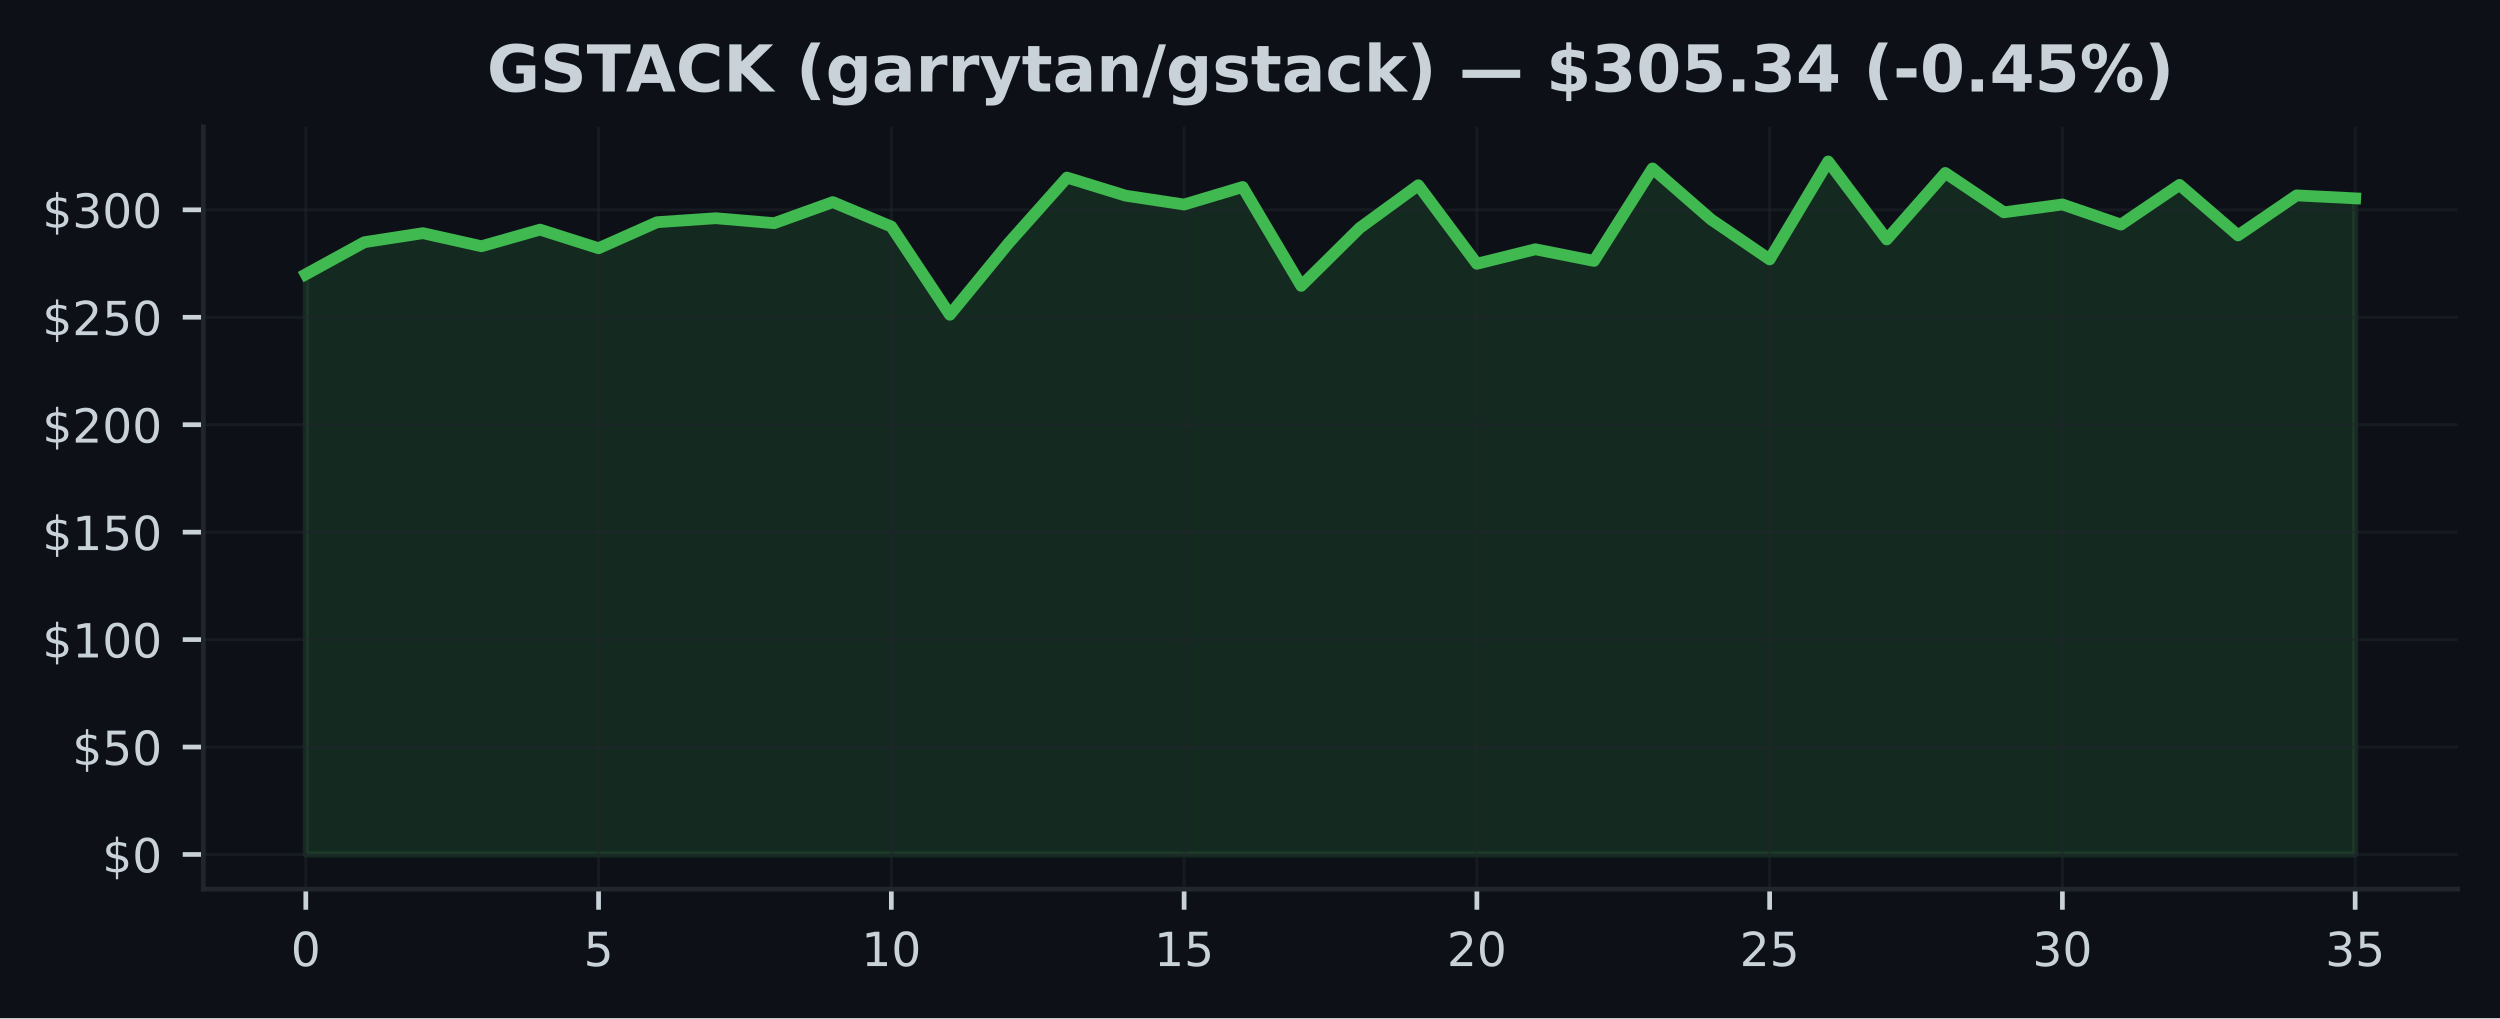
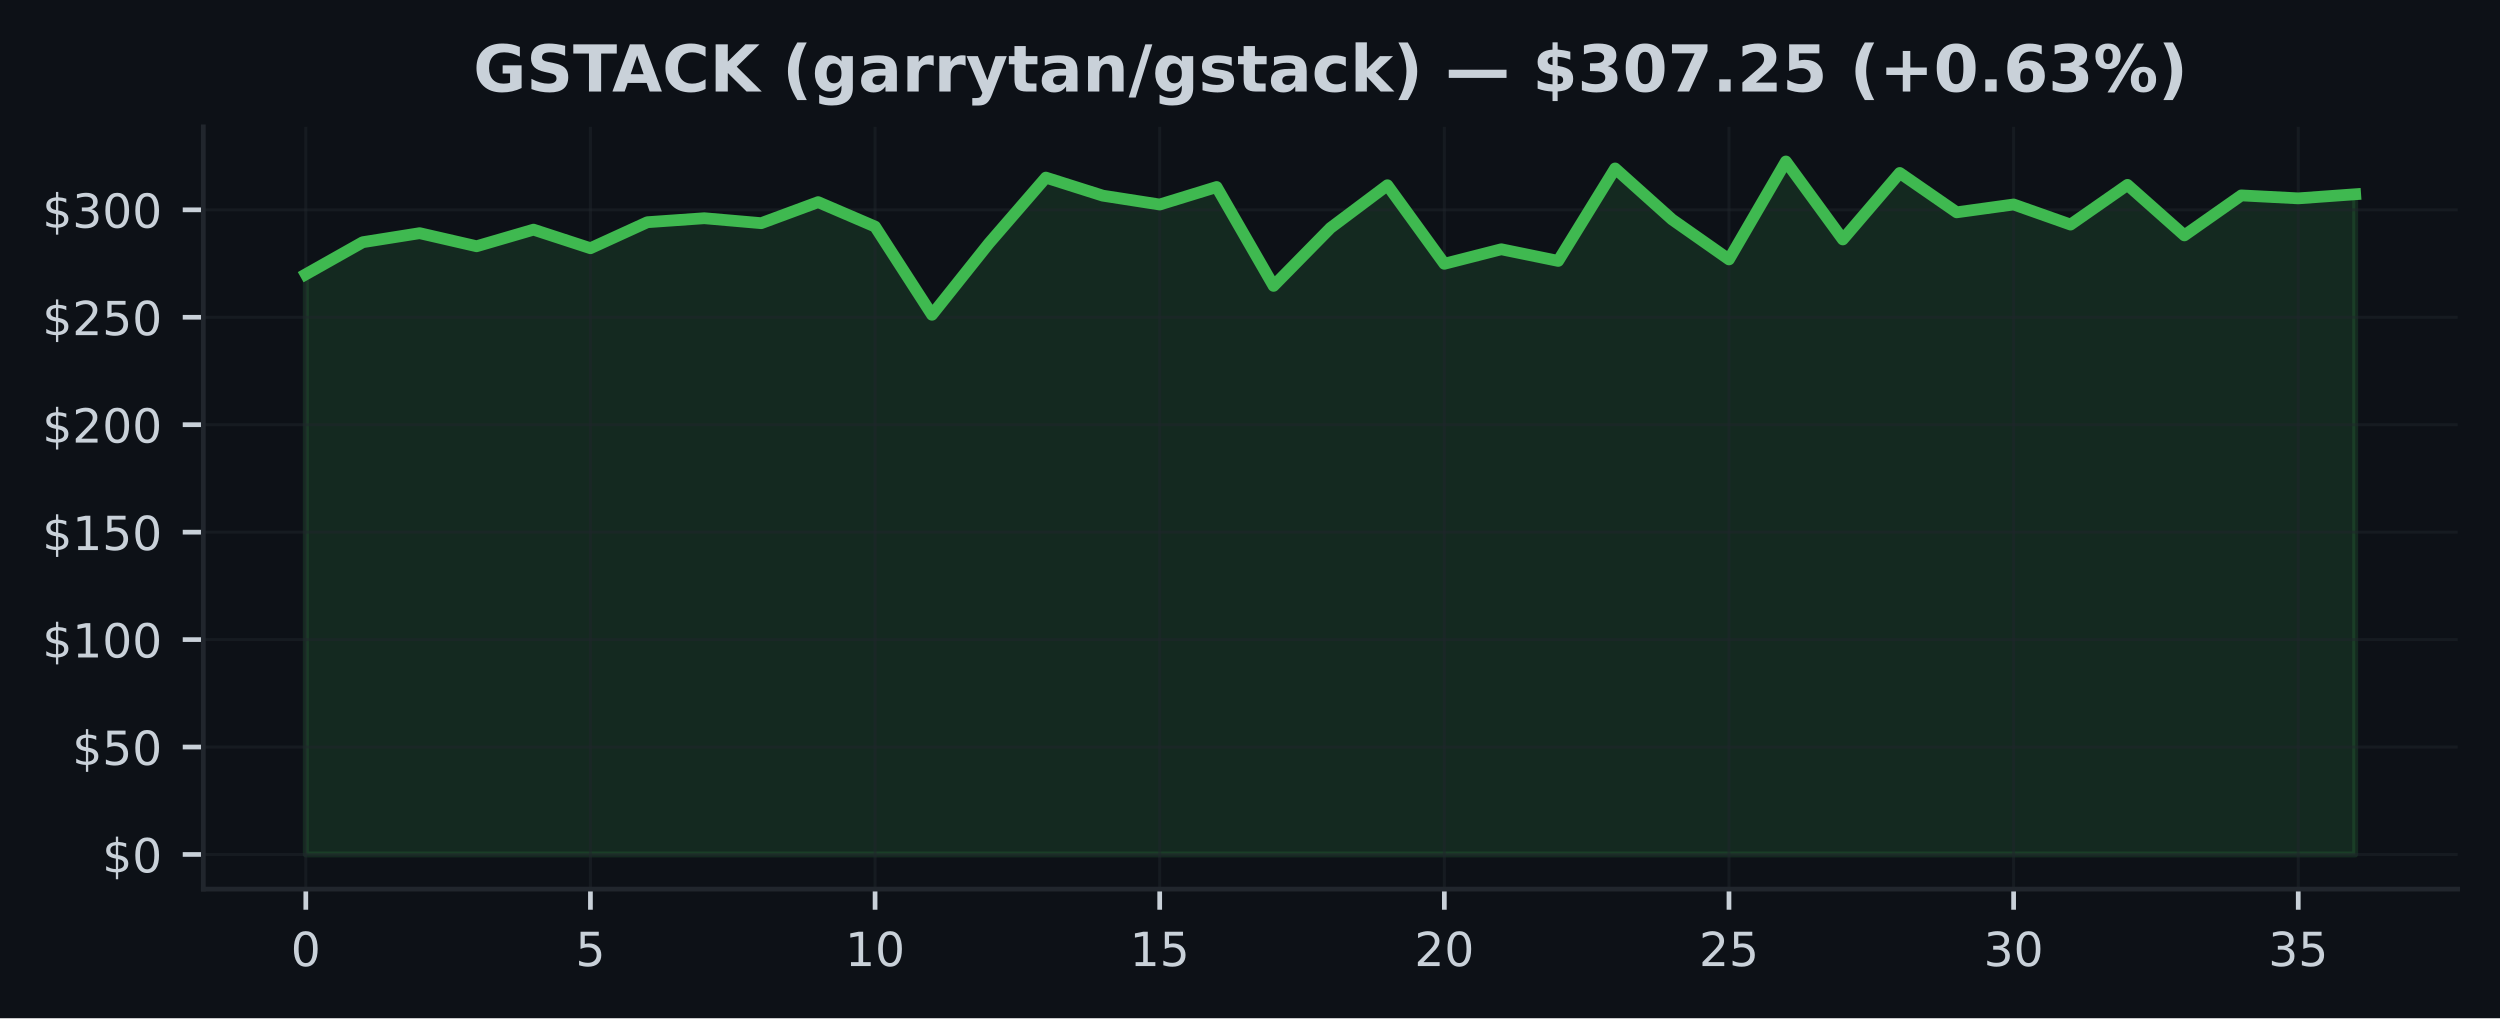
<svg xmlns="http://www.w3.org/2000/svg" xmlns:xlink="http://www.w3.org/1999/xlink" width="424.91pt" height="173.061pt" viewBox="0 0 424.91 173.061" version="1.1">
  <defs>
    <style type="text/css">*{stroke-linejoin: round; stroke-linecap: butt}</style>
  </defs>
  <g id="figure_1">
    <g id="patch_1">
      <path d="M 0 173.061  L 424.91 173.061  L 424.91 0  L 0 0  z " style="fill: #0d1117" />
    </g>
    <g id="axes_1">
      <g id="patch_2">
        <path d="M 34.56 151.118  L 417.71 151.118  L 417.71 21.558  L 34.56 21.558  z " style="fill: #0d1117" />
      </g>
      <g id="FillBetweenPolyCollection_1">
        <defs>
-           <path id="m85f2a455f0" d="M 51.976 -27.832  L 51.976 -126.44  L 61.928 -131.892  L 71.88 -133.43  L 81.832 -131.206  L 91.784 -134.029  L 101.736 -130.87  L 111.688 -135.292  L 121.64 -135.972  L 131.591 -135.128  L 141.543 -138.707  L 151.495 -134.551  L 161.447 -119.563  L 171.399 -131.699  L 181.351 -142.874  L 191.303 -139.806  L 201.255 -138.298  L 211.207 -141.275  L 221.159 -124.475  L 231.111 -134.317  L 241.063 -141.574  L 251.015 -128.226  L 260.967 -130.694  L 270.919 -128.715  L 280.871 -144.43  L 290.823 -135.76  L 300.775 -128.971  L 310.727 -145.613  L 320.679 -132.367  L 330.63 -143.663  L 340.582 -136.972  L 350.534 -138.309  L 360.486 -134.891  L 370.438 -141.636  L 380.39 -133.054  L 390.342 -139.85  L 400.294 -139.346  L 400.294 -27.832  L 400.294 -27.832  L 390.342 -27.832  L 380.39 -27.832  L 370.438 -27.832  L 360.486 -27.832  L 350.534 -27.832  L 340.582 -27.832  L 330.63 -27.832  L 320.679 -27.832  L 310.727 -27.832  L 300.775 -27.832  L 290.823 -27.832  L 280.871 -27.832  L 270.919 -27.832  L 260.967 -27.832  L 251.015 -27.832  L 241.063 -27.832  L 231.111 -27.832  L 221.159 -27.832  L 211.207 -27.832  L 201.255 -27.832  L 191.303 -27.832  L 181.351 -27.832  L 171.399 -27.832  L 161.447 -27.832  L 151.495 -27.832  L 141.543 -27.832  L 131.591 -27.832  L 121.64 -27.832  L 111.688 -27.832  L 101.736 -27.832  L 91.784 -27.832  L 81.832 -27.832  L 71.88 -27.832  L 61.928 -27.832  L 51.976 -27.832  z " style="stroke: #3fb950; stroke-opacity: 0.15" />
+           <path id="m27d65ffc43" d="M 51.976 -27.832  L 51.976 -126.44  L 61.651 -131.892  L 71.327 -133.43  L 81.002 -131.206  L 90.678 -134.029  L 100.353 -130.87  L 110.029 -135.292  L 119.704 -135.972  L 129.38 -135.128  L 139.055 -138.707  L 148.731 -134.551  L 158.406 -119.563  L 168.082 -131.699  L 177.757 -142.874  L 187.433 -139.806  L 197.108 -138.298  L 206.784 -141.275  L 216.459 -124.475  L 226.135 -134.317  L 235.811 -141.574  L 245.486 -128.226  L 255.162 -130.694  L 264.837 -128.715  L 274.513 -144.43  L 284.188 -135.76  L 293.864 -128.971  L 303.539 -145.613  L 313.215 -132.367  L 322.89 -143.663  L 332.566 -136.972  L 342.241 -138.309  L 351.917 -134.891  L 361.592 -141.636  L 371.268 -133.054  L 380.943 -139.85  L 390.619 -139.346  L 400.294 -140.044  L 400.294 -27.832  L 400.294 -27.832  L 390.619 -27.832  L 380.943 -27.832  L 371.268 -27.832  L 361.592 -27.832  L 351.917 -27.832  L 342.241 -27.832  L 332.566 -27.832  L 322.89 -27.832  L 313.215 -27.832  L 303.539 -27.832  L 293.864 -27.832  L 284.188 -27.832  L 274.513 -27.832  L 264.837 -27.832  L 255.162 -27.832  L 245.486 -27.832  L 235.811 -27.832  L 226.135 -27.832  L 216.459 -27.832  L 206.784 -27.832  L 197.108 -27.832  L 187.433 -27.832  L 177.757 -27.832  L 168.082 -27.832  L 158.406 -27.832  L 148.731 -27.832  L 139.055 -27.832  L 129.38 -27.832  L 119.704 -27.832  L 110.029 -27.832  L 100.353 -27.832  L 90.678 -27.832  L 81.002 -27.832  L 71.327 -27.832  L 61.651 -27.832  L 51.976 -27.832  z " style="stroke: #3fb950; stroke-opacity: 0.15" />
        </defs>
-         <g clip-path="url(#p40b418ba10)">
-           <use xlink:href="#m85f2a455f0" x="0" y="173.061" style="fill: #3fb950; fill-opacity: 0.15; stroke: #3fb950; stroke-opacity: 0.15" />
+         <g clip-path="url(#pb118cedd43)">
+           <use xlink:href="#m27d65ffc43" x="0" y="173.061" style="fill: #3fb950; fill-opacity: 0.15; stroke: #3fb950; stroke-opacity: 0.15" />
        </g>
      </g>
      <g id="matplotlib.axis_1">
        <g id="xtick_1">
          <g id="line2d_1">
-             <path d="M 51.976 151.118  L 51.976 21.558  " clip-path="url(#p40b418ba10)" style="fill: none; stroke: #21262d; stroke-opacity: 0.5; stroke-width: 0.5; stroke-linecap: square" />
+             <path d="M 51.976 151.118  L 51.976 21.558  " clip-path="url(#pb118cedd43)" style="fill: none; stroke: #21262d; stroke-opacity: 0.5; stroke-width: 0.5; stroke-linecap: square" />
          </g>
          <g id="line2d_2">
            <defs>
-               <path id="m453ff283df" d="M 0 0  L 0 3.5  " style="stroke: #c9d1d9; stroke-width: 0.8" />
+               <path id="m8884deda48" d="M 0 0  L 0 3.5  " style="stroke: #c9d1d9; stroke-width: 0.8" />
            </defs>
            <g>
-               <use xlink:href="#m453ff283df" x="51.976" y="151.118" style="fill: #c9d1d9; stroke: #c9d1d9; stroke-width: 0.8" />
+               <use xlink:href="#m8884deda48" x="51.976" y="151.118" style="fill: #c9d1d9; stroke: #c9d1d9; stroke-width: 0.8" />
            </g>
          </g>
          <g id="text_1">
            <g style="fill: #c9d1d9" transform="translate(49.43091 164.197) scale(0.08 -0.08)">
              <defs>
                <path id="DejaVuSans-30" d="M 2034 4250  Q 1547 4250 1301 3770  Q 1056 3291 1056 2328  Q 1056 1369 1301 889  Q 1547 409 2034 409  Q 2525 409 2770 889  Q 3016 1369 3016 2328  Q 3016 3291 2770 3770  Q 2525 4250 2034 4250  z M 2034 4750  Q 2819 4750 3233 4129  Q 3647 3509 3647 2328  Q 3647 1150 3233 529  Q 2819 -91 2034 -91  Q 1250 -91 836 529  Q 422 1150 422 2328  Q 422 3509 836 4129  Q 1250 4750 2034 4750  z " transform="scale(0.015625)" />
              </defs>
              <use xlink:href="#DejaVuSans-30" />
            </g>
          </g>
        </g>
        <g id="xtick_2">
          <g id="line2d_3">
-             <path d="M 101.736 151.118  L 101.736 21.558  " clip-path="url(#p40b418ba10)" style="fill: none; stroke: #21262d; stroke-opacity: 0.5; stroke-width: 0.5; stroke-linecap: square" />
+             <path d="M 100.353 151.118  L 100.353 21.558  " clip-path="url(#pb118cedd43)" style="fill: none; stroke: #21262d; stroke-opacity: 0.5; stroke-width: 0.5; stroke-linecap: square" />
          </g>
          <g id="line2d_4">
            <g>
-               <use xlink:href="#m453ff283df" x="101.736" y="151.118" style="fill: #c9d1d9; stroke: #c9d1d9; stroke-width: 0.8" />
+               <use xlink:href="#m8884deda48" x="100.353" y="151.118" style="fill: #c9d1d9; stroke: #c9d1d9; stroke-width: 0.8" />
            </g>
          </g>
          <g id="text_2">
-             <g style="fill: #c9d1d9" transform="translate(99.19065 164.197) scale(0.08 -0.08)">
+             <g style="fill: #c9d1d9" transform="translate(97.80843 164.197) scale(0.08 -0.08)">
              <defs>
                <path id="DejaVuSans-35" d="M 691 4666  L 3169 4666  L 3169 4134  L 1269 4134  L 1269 2991  Q 1406 3038 1543 3061  Q 1681 3084 1819 3084  Q 2600 3084 3056 2656  Q 3513 2228 3513 1497  Q 3513 744 3044 326  Q 2575 -91 1722 -91  Q 1428 -91 1123 -41  Q 819 9 494 109  L 494 744  Q 775 591 1075 516  Q 1375 441 1709 441  Q 2250 441 2565 725  Q 2881 1009 2881 1497  Q 2881 1984 2565 2268  Q 2250 2553 1709 2553  Q 1456 2553 1204 2497  Q 953 2441 691 2322  L 691 4666  z " transform="scale(0.015625)" />
              </defs>
              <use xlink:href="#DejaVuSans-35" />
            </g>
          </g>
        </g>
        <g id="xtick_3">
          <g id="line2d_5">
-             <path d="M 151.495 151.118  L 151.495 21.558  " clip-path="url(#p40b418ba10)" style="fill: none; stroke: #21262d; stroke-opacity: 0.5; stroke-width: 0.5; stroke-linecap: square" />
+             <path d="M 148.731 151.118  L 148.731 21.558  " clip-path="url(#pb118cedd43)" style="fill: none; stroke: #21262d; stroke-opacity: 0.5; stroke-width: 0.5; stroke-linecap: square" />
          </g>
          <g id="line2d_6">
            <g>
-               <use xlink:href="#m453ff283df" x="151.495" y="151.118" style="fill: #c9d1d9; stroke: #c9d1d9; stroke-width: 0.8" />
+               <use xlink:href="#m8884deda48" x="148.731" y="151.118" style="fill: #c9d1d9; stroke: #c9d1d9; stroke-width: 0.8" />
            </g>
          </g>
          <g id="text_3">
-             <g style="fill: #c9d1d9" transform="translate(146.4054 164.197) scale(0.08 -0.08)">
+             <g style="fill: #c9d1d9" transform="translate(143.641 164.197) scale(0.08 -0.08)">
              <defs>
                <path id="DejaVuSans-31" d="M 794 531  L 1825 531  L 1825 4091  L 703 3866  L 703 4441  L 1819 4666  L 2450 4666  L 2450 531  L 3481 531  L 3481 0  L 794 0  L 794 531  z " transform="scale(0.015625)" />
              </defs>
              <use xlink:href="#DejaVuSans-31" />
              <use xlink:href="#DejaVuSans-30" transform="translate(63.62305 0)" />
            </g>
          </g>
        </g>
        <g id="xtick_4">
          <g id="line2d_7">
-             <path d="M 201.255 151.118  L 201.255 21.558  " clip-path="url(#p40b418ba10)" style="fill: none; stroke: #21262d; stroke-opacity: 0.5; stroke-width: 0.5; stroke-linecap: square" />
+             <path d="M 197.108 151.118  L 197.108 21.558  " clip-path="url(#pb118cedd43)" style="fill: none; stroke: #21262d; stroke-opacity: 0.5; stroke-width: 0.5; stroke-linecap: square" />
          </g>
          <g id="line2d_8">
            <g>
-               <use xlink:href="#m453ff283df" x="201.255" y="151.118" style="fill: #c9d1d9; stroke: #c9d1d9; stroke-width: 0.8" />
+               <use xlink:href="#m8884deda48" x="197.108" y="151.118" style="fill: #c9d1d9; stroke: #c9d1d9; stroke-width: 0.8" />
            </g>
          </g>
          <g id="text_4">
-             <g style="fill: #c9d1d9" transform="translate(196.1651 164.197) scale(0.08 -0.08)">
+             <g style="fill: #c9d1d9" transform="translate(192.0185 164.197) scale(0.08 -0.08)">
              <use xlink:href="#DejaVuSans-31" />
              <use xlink:href="#DejaVuSans-35" transform="translate(63.62305 0)" />
            </g>
          </g>
        </g>
        <g id="xtick_5">
          <g id="line2d_9">
-             <path d="M 251.015 151.118  L 251.015 21.558  " clip-path="url(#p40b418ba10)" style="fill: none; stroke: #21262d; stroke-opacity: 0.5; stroke-width: 0.5; stroke-linecap: square" />
+             <path d="M 245.486 151.118  L 245.486 21.558  " clip-path="url(#pb118cedd43)" style="fill: none; stroke: #21262d; stroke-opacity: 0.5; stroke-width: 0.5; stroke-linecap: square" />
          </g>
          <g id="line2d_10">
            <g>
-               <use xlink:href="#m453ff283df" x="251.015" y="151.118" style="fill: #c9d1d9; stroke: #c9d1d9; stroke-width: 0.8" />
+               <use xlink:href="#m8884deda48" x="245.486" y="151.118" style="fill: #c9d1d9; stroke: #c9d1d9; stroke-width: 0.8" />
            </g>
          </g>
          <g id="text_5">
-             <g style="fill: #c9d1d9" transform="translate(245.9249 164.197) scale(0.08 -0.08)">
+             <g style="fill: #c9d1d9" transform="translate(240.396 164.197) scale(0.08 -0.08)">
              <defs>
                <path id="DejaVuSans-32" d="M 1228 531  L 3431 531  L 3431 0  L 469 0  L 469 531  Q 828 903 1448 1529  Q 2069 2156 2228 2338  Q 2531 2678 2651 2914  Q 2772 3150 2772 3378  Q 2772 3750 2511 3984  Q 2250 4219 1831 4219  Q 1534 4219 1204 4116  Q 875 4013 500 3803  L 500 4441  Q 881 4594 1212 4672  Q 1544 4750 1819 4750  Q 2544 4750 2975 4387  Q 3406 4025 3406 3419  Q 3406 3131 3298 2873  Q 3191 2616 2906 2266  Q 2828 2175 2409 1742  Q 1991 1309 1228 531  z " transform="scale(0.015625)" />
              </defs>
              <use xlink:href="#DejaVuSans-32" />
              <use xlink:href="#DejaVuSans-30" transform="translate(63.62305 0)" />
            </g>
          </g>
        </g>
        <g id="xtick_6">
          <g id="line2d_11">
-             <path d="M 300.775 151.118  L 300.775 21.558  " clip-path="url(#p40b418ba10)" style="fill: none; stroke: #21262d; stroke-opacity: 0.5; stroke-width: 0.5; stroke-linecap: square" />
+             <path d="M 293.864 151.118  L 293.864 21.558  " clip-path="url(#pb118cedd43)" style="fill: none; stroke: #21262d; stroke-opacity: 0.5; stroke-width: 0.5; stroke-linecap: square" />
          </g>
          <g id="line2d_12">
            <g>
-               <use xlink:href="#m453ff283df" x="300.775" y="151.118" style="fill: #c9d1d9; stroke: #c9d1d9; stroke-width: 0.8" />
+               <use xlink:href="#m8884deda48" x="293.864" y="151.118" style="fill: #c9d1d9; stroke: #c9d1d9; stroke-width: 0.8" />
            </g>
          </g>
          <g id="text_6">
-             <g style="fill: #c9d1d9" transform="translate(295.6846 164.197) scale(0.08 -0.08)">
+             <g style="fill: #c9d1d9" transform="translate(288.7735 164.197) scale(0.08 -0.08)">
              <use xlink:href="#DejaVuSans-32" />
              <use xlink:href="#DejaVuSans-35" transform="translate(63.62305 0)" />
            </g>
          </g>
        </g>
        <g id="xtick_7">
          <g id="line2d_13">
-             <path d="M 350.534 151.118  L 350.534 21.558  " clip-path="url(#p40b418ba10)" style="fill: none; stroke: #21262d; stroke-opacity: 0.5; stroke-width: 0.5; stroke-linecap: square" />
+             <path d="M 342.241 151.118  L 342.241 21.558  " clip-path="url(#pb118cedd43)" style="fill: none; stroke: #21262d; stroke-opacity: 0.5; stroke-width: 0.5; stroke-linecap: square" />
          </g>
          <g id="line2d_14">
            <g>
-               <use xlink:href="#m453ff283df" x="350.534" y="151.118" style="fill: #c9d1d9; stroke: #c9d1d9; stroke-width: 0.8" />
+               <use xlink:href="#m8884deda48" x="342.241" y="151.118" style="fill: #c9d1d9; stroke: #c9d1d9; stroke-width: 0.8" />
            </g>
          </g>
          <g id="text_7">
-             <g style="fill: #c9d1d9" transform="translate(345.4444 164.197) scale(0.08 -0.08)">
+             <g style="fill: #c9d1d9" transform="translate(337.1511 164.197) scale(0.08 -0.08)">
              <defs>
                <path id="DejaVuSans-33" d="M 2597 2516  Q 3050 2419 3304 2112  Q 3559 1806 3559 1356  Q 3559 666 3084 287  Q 2609 -91 1734 -91  Q 1441 -91 1130 -33  Q 819 25 488 141  L 488 750  Q 750 597 1062 519  Q 1375 441 1716 441  Q 2309 441 2620 675  Q 2931 909 2931 1356  Q 2931 1769 2642 2001  Q 2353 2234 1838 2234  L 1294 2234  L 1294 2753  L 1863 2753  Q 2328 2753 2575 2939  Q 2822 3125 2822 3475  Q 2822 3834 2567 4026  Q 2313 4219 1838 4219  Q 1578 4219 1281 4162  Q 984 4106 628 3988  L 628 4550  Q 988 4650 1302 4700  Q 1616 4750 1894 4750  Q 2613 4750 3031 4423  Q 3450 4097 3450 3541  Q 3450 3153 3228 2886  Q 3006 2619 2597 2516  z " transform="scale(0.015625)" />
              </defs>
              <use xlink:href="#DejaVuSans-33" />
              <use xlink:href="#DejaVuSans-30" transform="translate(63.62305 0)" />
            </g>
          </g>
        </g>
        <g id="xtick_8">
          <g id="line2d_15">
-             <path d="M 400.294 151.118  L 400.294 21.558  " clip-path="url(#p40b418ba10)" style="fill: none; stroke: #21262d; stroke-opacity: 0.5; stroke-width: 0.5; stroke-linecap: square" />
+             <path d="M 390.619 151.118  L 390.619 21.558  " clip-path="url(#pb118cedd43)" style="fill: none; stroke: #21262d; stroke-opacity: 0.5; stroke-width: 0.5; stroke-linecap: square" />
          </g>
          <g id="line2d_16">
            <g>
-               <use xlink:href="#m453ff283df" x="400.294" y="151.118" style="fill: #c9d1d9; stroke: #c9d1d9; stroke-width: 0.8" />
+               <use xlink:href="#m8884deda48" x="390.619" y="151.118" style="fill: #c9d1d9; stroke: #c9d1d9; stroke-width: 0.8" />
            </g>
          </g>
          <g id="text_8">
-             <g style="fill: #c9d1d9" transform="translate(395.2041 164.197) scale(0.08 -0.08)">
+             <g style="fill: #c9d1d9" transform="translate(385.5286 164.197) scale(0.08 -0.08)">
              <use xlink:href="#DejaVuSans-33" />
              <use xlink:href="#DejaVuSans-35" transform="translate(63.62305 0)" />
            </g>
          </g>
        </g>
      </g>
      <g id="matplotlib.axis_2">
        <g id="ytick_1">
          <g id="line2d_17">
-             <path d="M 34.56 145.229  L 417.71 145.229  " clip-path="url(#p40b418ba10)" style="fill: none; stroke: #21262d; stroke-opacity: 0.5; stroke-width: 0.5; stroke-linecap: square" />
+             <path d="M 34.56 145.229  L 417.71 145.229  " clip-path="url(#pb118cedd43)" style="fill: none; stroke: #21262d; stroke-opacity: 0.5; stroke-width: 0.5; stroke-linecap: square" />
          </g>
          <g id="line2d_18">
            <defs>
-               <path id="mb6fb79df8e" d="M 0 0  L -3.5 0  " style="stroke: #c9d1d9; stroke-width: 0.8" />
+               <path id="mf2c133f60e" d="M 0 0  L -3.5 0  " style="stroke: #c9d1d9; stroke-width: 0.8" />
            </defs>
            <g>
-               <use xlink:href="#mb6fb79df8e" x="34.56" y="145.229" style="fill: #c9d1d9; stroke: #c9d1d9; stroke-width: 0.8" />
+               <use xlink:href="#mf2c133f60e" x="34.56" y="145.229" style="fill: #c9d1d9; stroke: #c9d1d9; stroke-width: 0.8" />
            </g>
          </g>
          <g id="text_9">
            <g style="fill: #c9d1d9" transform="translate(17.38 148.2686) scale(0.08 -0.08)">
              <defs>
                <path id="DejaVuSans-24" d="M 2163 -941  L 1850 -941  L 1847 0  Q 1519 6 1191 76  Q 863 147 531 288  L 531 850  Q 850 650 1176 548  Q 1503 447 1850 444  L 1850 1869  Q 1159 1981 845 2250  Q 531 2519 531 2988  Q 531 3497 872 3790  Q 1213 4084 1850 4128  L 1850 4863  L 2163 4863  L 2163 4138  Q 2453 4125 2725 4076  Q 2997 4028 3256 3944  L 3256 3397  Q 2997 3528 2723 3600  Q 2450 3672 2163 3684  L 2163 2350  Q 2872 2241 3206 1959  Q 3541 1678 3541 1191  Q 3541 663 3186 358  Q 2831 53 2163 6  L 2163 -941  z M 1850 2406  L 1850 3688  Q 1488 3647 1297 3481  Q 1106 3316 1106 3041  Q 1106 2772 1282 2622  Q 1459 2472 1850 2406  z M 2163 1806  L 2163 453  Q 2559 506 2761 678  Q 2963 850 2963 1131  Q 2963 1406 2770 1568  Q 2578 1731 2163 1806  z " transform="scale(0.015625)" />
              </defs>
              <use xlink:href="#DejaVuSans-24" />
              <use xlink:href="#DejaVuSans-30" transform="translate(63.62305 0)" />
            </g>
          </g>
        </g>
        <g id="ytick_2">
          <g id="line2d_19">
-             <path d="M 34.56 126.968  L 417.71 126.968  " clip-path="url(#p40b418ba10)" style="fill: none; stroke: #21262d; stroke-opacity: 0.5; stroke-width: 0.5; stroke-linecap: square" />
+             <path d="M 34.56 126.968  L 417.71 126.968  " clip-path="url(#pb118cedd43)" style="fill: none; stroke: #21262d; stroke-opacity: 0.5; stroke-width: 0.5; stroke-linecap: square" />
          </g>
          <g id="line2d_20">
            <g>
-               <use xlink:href="#mb6fb79df8e" x="34.56" y="126.968" style="fill: #c9d1d9; stroke: #c9d1d9; stroke-width: 0.8" />
+               <use xlink:href="#mf2c133f60e" x="34.56" y="126.968" style="fill: #c9d1d9; stroke: #c9d1d9; stroke-width: 0.8" />
            </g>
          </g>
          <g id="text_10">
            <g style="fill: #c9d1d9" transform="translate(12.29 130.0078) scale(0.08 -0.08)">
              <use xlink:href="#DejaVuSans-24" />
              <use xlink:href="#DejaVuSans-35" transform="translate(63.62305 0)" />
              <use xlink:href="#DejaVuSans-30" transform="translate(127.2461 0)" />
            </g>
          </g>
        </g>
        <g id="ytick_3">
          <g id="line2d_21">
-             <path d="M 34.56 108.708  L 417.71 108.708  " clip-path="url(#p40b418ba10)" style="fill: none; stroke: #21262d; stroke-opacity: 0.5; stroke-width: 0.5; stroke-linecap: square" />
+             <path d="M 34.56 108.708  L 417.71 108.708  " clip-path="url(#pb118cedd43)" style="fill: none; stroke: #21262d; stroke-opacity: 0.5; stroke-width: 0.5; stroke-linecap: square" />
          </g>
          <g id="line2d_22">
            <g>
-               <use xlink:href="#mb6fb79df8e" x="34.56" y="108.708" style="fill: #c9d1d9; stroke: #c9d1d9; stroke-width: 0.8" />
+               <use xlink:href="#mf2c133f60e" x="34.56" y="108.708" style="fill: #c9d1d9; stroke: #c9d1d9; stroke-width: 0.8" />
            </g>
          </g>
          <g id="text_11">
            <g style="fill: #c9d1d9" transform="translate(7.2 111.7471) scale(0.08 -0.08)">
              <use xlink:href="#DejaVuSans-24" />
              <use xlink:href="#DejaVuSans-31" transform="translate(63.62305 0)" />
              <use xlink:href="#DejaVuSans-30" transform="translate(127.2461 0)" />
              <use xlink:href="#DejaVuSans-30" transform="translate(190.8691 0)" />
            </g>
          </g>
        </g>
        <g id="ytick_4">
          <g id="line2d_23">
-             <path d="M 34.56 90.447  L 417.71 90.447  " clip-path="url(#p40b418ba10)" style="fill: none; stroke: #21262d; stroke-opacity: 0.5; stroke-width: 0.5; stroke-linecap: square" />
+             <path d="M 34.56 90.447  L 417.71 90.447  " clip-path="url(#pb118cedd43)" style="fill: none; stroke: #21262d; stroke-opacity: 0.5; stroke-width: 0.5; stroke-linecap: square" />
          </g>
          <g id="line2d_24">
            <g>
-               <use xlink:href="#mb6fb79df8e" x="34.56" y="90.447" style="fill: #c9d1d9; stroke: #c9d1d9; stroke-width: 0.8" />
+               <use xlink:href="#mf2c133f60e" x="34.56" y="90.447" style="fill: #c9d1d9; stroke: #c9d1d9; stroke-width: 0.8" />
            </g>
          </g>
          <g id="text_12">
            <g style="fill: #c9d1d9" transform="translate(7.2 93.48632) scale(0.08 -0.08)">
              <use xlink:href="#DejaVuSans-24" />
              <use xlink:href="#DejaVuSans-31" transform="translate(63.62305 0)" />
              <use xlink:href="#DejaVuSans-35" transform="translate(127.2461 0)" />
              <use xlink:href="#DejaVuSans-30" transform="translate(190.8691 0)" />
            </g>
          </g>
        </g>
        <g id="ytick_5">
          <g id="line2d_25">
-             <path d="M 34.56 72.186  L 417.71 72.186  " clip-path="url(#p40b418ba10)" style="fill: none; stroke: #21262d; stroke-opacity: 0.5; stroke-width: 0.5; stroke-linecap: square" />
+             <path d="M 34.56 72.186  L 417.71 72.186  " clip-path="url(#pb118cedd43)" style="fill: none; stroke: #21262d; stroke-opacity: 0.5; stroke-width: 0.5; stroke-linecap: square" />
          </g>
          <g id="line2d_26">
            <g>
-               <use xlink:href="#mb6fb79df8e" x="34.56" y="72.186" style="fill: #c9d1d9; stroke: #c9d1d9; stroke-width: 0.8" />
+               <use xlink:href="#mf2c133f60e" x="34.56" y="72.186" style="fill: #c9d1d9; stroke: #c9d1d9; stroke-width: 0.8" />
            </g>
          </g>
          <g id="text_13">
            <g style="fill: #c9d1d9" transform="translate(7.2 75.22558) scale(0.08 -0.08)">
              <use xlink:href="#DejaVuSans-24" />
              <use xlink:href="#DejaVuSans-32" transform="translate(63.62305 0)" />
              <use xlink:href="#DejaVuSans-30" transform="translate(127.2461 0)" />
              <use xlink:href="#DejaVuSans-30" transform="translate(190.8691 0)" />
            </g>
          </g>
        </g>
        <g id="ytick_6">
          <g id="line2d_27">
-             <path d="M 34.56 53.925  L 417.71 53.925  " clip-path="url(#p40b418ba10)" style="fill: none; stroke: #21262d; stroke-opacity: 0.5; stroke-width: 0.5; stroke-linecap: square" />
+             <path d="M 34.56 53.925  L 417.71 53.925  " clip-path="url(#pb118cedd43)" style="fill: none; stroke: #21262d; stroke-opacity: 0.5; stroke-width: 0.5; stroke-linecap: square" />
          </g>
          <g id="line2d_28">
            <g>
-               <use xlink:href="#mb6fb79df8e" x="34.56" y="53.925" style="fill: #c9d1d9; stroke: #c9d1d9; stroke-width: 0.8" />
+               <use xlink:href="#mf2c133f60e" x="34.56" y="53.925" style="fill: #c9d1d9; stroke: #c9d1d9; stroke-width: 0.8" />
            </g>
          </g>
          <g id="text_14">
            <g style="fill: #c9d1d9" transform="translate(7.2 56.96483) scale(0.08 -0.08)">
              <use xlink:href="#DejaVuSans-24" />
              <use xlink:href="#DejaVuSans-32" transform="translate(63.62305 0)" />
              <use xlink:href="#DejaVuSans-35" transform="translate(127.2461 0)" />
              <use xlink:href="#DejaVuSans-30" transform="translate(190.8691 0)" />
            </g>
          </g>
        </g>
        <g id="ytick_7">
          <g id="line2d_29">
-             <path d="M 34.56 35.665  L 417.71 35.665  " clip-path="url(#p40b418ba10)" style="fill: none; stroke: #21262d; stroke-opacity: 0.5; stroke-width: 0.5; stroke-linecap: square" />
+             <path d="M 34.56 35.665  L 417.71 35.665  " clip-path="url(#pb118cedd43)" style="fill: none; stroke: #21262d; stroke-opacity: 0.5; stroke-width: 0.5; stroke-linecap: square" />
          </g>
          <g id="line2d_30">
            <g>
-               <use xlink:href="#mb6fb79df8e" x="34.56" y="35.665" style="fill: #c9d1d9; stroke: #c9d1d9; stroke-width: 0.8" />
+               <use xlink:href="#mf2c133f60e" x="34.56" y="35.665" style="fill: #c9d1d9; stroke: #c9d1d9; stroke-width: 0.8" />
            </g>
          </g>
          <g id="text_15">
            <g style="fill: #c9d1d9" transform="translate(7.2 38.70408) scale(0.08 -0.08)">
              <use xlink:href="#DejaVuSans-24" />
              <use xlink:href="#DejaVuSans-33" transform="translate(63.62305 0)" />
              <use xlink:href="#DejaVuSans-30" transform="translate(127.2461 0)" />
              <use xlink:href="#DejaVuSans-30" transform="translate(190.8691 0)" />
            </g>
          </g>
        </g>
      </g>
      <g id="line2d_31">
-         <path d="M 51.976 46.621  L 61.928 41.168  L 71.88 39.631  L 81.832 41.855  L 91.784 39.032  L 101.736 42.191  L 111.688 37.768  L 121.64 37.089  L 131.591 37.933  L 141.543 34.354  L 151.495 38.51  L 161.447 53.498  L 171.399 41.362  L 181.351 30.186  L 191.303 33.254  L 201.255 34.763  L 211.207 31.786  L 221.159 48.586  L 231.111 38.743  L 241.063 31.487  L 251.015 44.835  L 260.967 42.366  L 270.919 44.346  L 280.871 28.631  L 290.823 37.301  L 300.775 44.09  L 310.727 27.447  L 320.679 40.694  L 330.63 29.398  L 340.582 36.088  L 350.534 34.752  L 360.486 38.17  L 370.438 31.425  L 380.39 40.007  L 390.342 33.21  L 400.294 33.714  " clip-path="url(#p40b418ba10)" style="fill: none; stroke: #3fb950; stroke-width: 2; stroke-linecap: square" />
+         <path d="M 51.976 46.621  L 61.651 41.168  L 71.327 39.631  L 81.002 41.855  L 90.678 39.032  L 100.353 42.191  L 110.029 37.768  L 119.704 37.089  L 129.38 37.933  L 139.055 34.354  L 148.731 38.51  L 158.406 53.498  L 168.082 41.362  L 177.757 30.186  L 187.433 33.254  L 197.108 34.763  L 206.784 31.786  L 216.459 48.586  L 226.135 38.743  L 235.811 31.487  L 245.486 44.835  L 255.162 42.366  L 264.837 44.346  L 274.513 28.631  L 284.188 37.301  L 293.864 44.09  L 303.539 27.447  L 313.215 40.694  L 322.89 29.398  L 332.566 36.088  L 342.241 34.752  L 351.917 38.17  L 361.592 31.425  L 371.268 40.007  L 380.943 33.21  L 390.619 33.714  L 400.294 33.017  " clip-path="url(#pb118cedd43)" style="fill: none; stroke: #3fb950; stroke-width: 2; stroke-linecap: square" />
      </g>
      <g id="patch_3">
        <path d="M 34.56 151.118  L 34.56 21.558  " style="fill: none; stroke: #21262d; stroke-width: 0.8; stroke-linejoin: miter; stroke-linecap: square" />
      </g>
      <g id="patch_4">
        <path d="M 34.56 151.118  L 417.71 151.118  " style="fill: none; stroke: #21262d; stroke-width: 0.8; stroke-linejoin: miter; stroke-linecap: square" />
      </g>
      <g id="text_16">
-         <g style="fill: #c9d1d9" transform="translate(82.76117 15.55828) scale(0.11 -0.11)">
+         <g style="fill: #c9d1d9" transform="translate(80.43484 15.55828) scale(0.11 -0.11)">
          <defs>
            <path id="DejaVuSans-Bold-47" d="M 4781 347  Q 4331 128 3847 18  Q 3363 -91 2847 -91  Q 1681 -91 1000 561  Q 319 1213 319 2328  Q 319 3456 1012 4103  Q 1706 4750 2913 4750  Q 3378 4750 3804 4662  Q 4231 4575 4609 4403  L 4609 3438  Q 4219 3659 3833 3768  Q 3447 3878 3059 3878  Q 2341 3878 1952 3476  Q 1563 3075 1563 2328  Q 1563 1588 1938 1184  Q 2313 781 3003 781  Q 3191 781 3352 804  Q 3513 828 3641 878  L 3641 1784  L 2906 1784  L 2906 2591  L 4781 2591  L 4781 347  z " transform="scale(0.015625)" />
            <path id="DejaVuSans-Bold-53" d="M 3834 4519  L 3834 3531  Q 3450 3703 3084 3790  Q 2719 3878 2394 3878  Q 1963 3878 1756 3759  Q 1550 3641 1550 3391  Q 1550 3203 1689 3098  Q 1828 2994 2194 2919  L 2706 2816  Q 3484 2659 3812 2340  Q 4141 2022 4141 1434  Q 4141 663 3683 286  Q 3225 -91 2284 -91  Q 1841 -91 1394 -6  Q 947 78 500 244  L 500 1259  Q 947 1022 1364 901  Q 1781 781 2169 781  Q 2563 781 2772 912  Q 2981 1044 2981 1288  Q 2981 1506 2839 1625  Q 2697 1744 2272 1838  L 1806 1941  Q 1106 2091 782 2419  Q 459 2747 459 3303  Q 459 4000 909 4375  Q 1359 4750 2203 4750  Q 2588 4750 2994 4692  Q 3400 4634 3834 4519  z " transform="scale(0.015625)" />
            <path id="DejaVuSans-Bold-54" d="M 31 4666  L 4331 4666  L 4331 3756  L 2784 3756  L 2784 0  L 1581 0  L 1581 3756  L 31 3756  L 31 4666  z " transform="scale(0.015625)" />
            <path id="DejaVuSans-Bold-41" d="M 3419 850  L 1538 850  L 1241 0  L 31 0  L 1759 4666  L 3194 4666  L 4922 0  L 3713 0  L 3419 850  z M 1838 1716  L 3116 1716  L 2478 3572  L 1838 1716  z " transform="scale(0.015625)" />
            <path id="DejaVuSans-Bold-43" d="M 4288 256  Q 3956 84 3597 -3  Q 3238 -91 2847 -91  Q 1681 -91 1000 561  Q 319 1213 319 2328  Q 319 3447 1000 4098  Q 1681 4750 2847 4750  Q 3238 4750 3597 4662  Q 3956 4575 4288 4403  L 4288 3438  Q 3953 3666 3628 3772  Q 3303 3878 2944 3878  Q 2300 3878 1931 3465  Q 1563 3053 1563 2328  Q 1563 1606 1931 1193  Q 2300 781 2944 781  Q 3303 781 3628 887  Q 3953 994 4288 1222  L 4288 256  z " transform="scale(0.015625)" />
            <path id="DejaVuSans-Bold-4b" d="M 588 4666  L 1791 4666  L 1791 2963  L 3525 4666  L 4922 4666  L 2675 2456  L 5153 0  L 3647 0  L 1791 1838  L 1791 0  L 588 0  L 588 4666  z " transform="scale(0.015625)" />
            <path id="DejaVuSans-Bold-20" transform="scale(0.015625)" />
            <path id="DejaVuSans-Bold-28" d="M 2413 -844  L 1484 -844  Q 1006 -72 778 623  Q 550 1319 550 2003  Q 550 2688 779 3389  Q 1009 4091 1484 4856  L 2413 4856  Q 2013 4116 1813 3408  Q 1613 2700 1613 2009  Q 1613 1319 1811 609  Q 2009 -100 2413 -844  z " transform="scale(0.015625)" />
            <path id="DejaVuSans-Bold-67" d="M 2919 594  Q 2688 288 2409 144  Q 2131 0 1766 0  Q 1125 0 706 504  Q 288 1009 288 1791  Q 288 2575 706 3076  Q 1125 3578 1766 3578  Q 2131 3578 2409 3434  Q 2688 3291 2919 2981  L 2919 3500  L 4044 3500  L 4044 353  Q 4044 -491 3511 -936  Q 2978 -1381 1966 -1381  Q 1638 -1381 1331 -1331  Q 1025 -1281 716 -1178  L 716 -306  Q 1009 -475 1290 -558  Q 1572 -641 1856 -641  Q 2406 -641 2662 -400  Q 2919 -159 2919 353  L 2919 594  z M 2181 2772  Q 1834 2772 1640 2515  Q 1447 2259 1447 1791  Q 1447 1309 1634 1061  Q 1822 813 2181 813  Q 2531 813 2725 1069  Q 2919 1325 2919 1791  Q 2919 2259 2725 2515  Q 2531 2772 2181 2772  z " transform="scale(0.015625)" />
            <path id="DejaVuSans-Bold-61" d="M 2106 1575  Q 1756 1575 1579 1456  Q 1403 1338 1403 1106  Q 1403 894 1545 773  Q 1688 653 1941 653  Q 2256 653 2472 879  Q 2688 1106 2688 1447  L 2688 1575  L 2106 1575  z M 3816 1997  L 3816 0  L 2688 0  L 2688 519  Q 2463 200 2181 54  Q 1900 -91 1497 -91  Q 953 -91 614 226  Q 275 544 275 1050  Q 275 1666 698 1953  Q 1122 2241 2028 2241  L 2688 2241  L 2688 2328  Q 2688 2594 2478 2717  Q 2269 2841 1825 2841  Q 1466 2841 1156 2769  Q 847 2697 581 2553  L 581 3406  Q 941 3494 1303 3539  Q 1666 3584 2028 3584  Q 2975 3584 3395 3211  Q 3816 2838 3816 1997  z " transform="scale(0.015625)" />
            <path id="DejaVuSans-Bold-72" d="M 3138 2547  Q 2991 2616 2845 2648  Q 2700 2681 2553 2681  Q 2122 2681 1889 2404  Q 1656 2128 1656 1613  L 1656 0  L 538 0  L 538 3500  L 1656 3500  L 1656 2925  Q 1872 3269 2151 3426  Q 2431 3584 2822 3584  Q 2878 3584 2943 3579  Q 3009 3575 3134 3559  L 3138 2547  z " transform="scale(0.015625)" />
            <path id="DejaVuSans-Bold-79" d="M 78 3500  L 1197 3500  L 2138 1125  L 2938 3500  L 4056 3500  L 2584 -331  Q 2363 -916 2067 -1148  Q 1772 -1381 1288 -1381  L 641 -1381  L 641 -647  L 991 -647  Q 1275 -647 1404 -556  Q 1534 -466 1606 -231  L 1638 -134  L 78 3500  z " transform="scale(0.015625)" />
            <path id="DejaVuSans-Bold-74" d="M 1759 4494  L 1759 3500  L 2913 3500  L 2913 2700  L 1759 2700  L 1759 1216  Q 1759 972 1856 886  Q 1953 800 2241 800  L 2816 800  L 2816 0  L 1856 0  Q 1194 0 917 276  Q 641 553 641 1216  L 641 2700  L 84 2700  L 84 3500  L 641 3500  L 641 4494  L 1759 4494  z " transform="scale(0.015625)" />
            <path id="DejaVuSans-Bold-6e" d="M 4056 2131  L 4056 0  L 2931 0  L 2931 347  L 2931 1631  Q 2931 2084 2911 2256  Q 2891 2428 2841 2509  Q 2775 2619 2662 2680  Q 2550 2741 2406 2741  Q 2056 2741 1856 2470  Q 1656 2200 1656 1722  L 1656 0  L 538 0  L 538 3500  L 1656 3500  L 1656 2988  Q 1909 3294 2193 3439  Q 2478 3584 2822 3584  Q 3428 3584 3742 3212  Q 4056 2841 4056 2131  z " transform="scale(0.015625)" />
            <path id="DejaVuSans-Bold-2f" d="M 1644 4666  L 2338 4666  L 691 -594  L 0 -594  L 1644 4666  z " transform="scale(0.015625)" />
            <path id="DejaVuSans-Bold-73" d="M 3272 3391  L 3272 2541  Q 2913 2691 2578 2766  Q 2244 2841 1947 2841  Q 1628 2841 1473 2761  Q 1319 2681 1319 2516  Q 1319 2381 1436 2309  Q 1553 2238 1856 2203  L 2053 2175  Q 2913 2066 3209 1816  Q 3506 1566 3506 1031  Q 3506 472 3093 190  Q 2681 -91 1863 -91  Q 1516 -91 1145 -36  Q 775 19 384 128  L 384 978  Q 719 816 1070 734  Q 1422 653 1784 653  Q 2113 653 2278 743  Q 2444 834 2444 1013  Q 2444 1163 2330 1236  Q 2216 1309 1875 1350  L 1678 1375  Q 931 1469 631 1722  Q 331 1975 331 2491  Q 331 3047 712 3315  Q 1094 3584 1881 3584  Q 2191 3584 2531 3537  Q 2872 3491 3272 3391  z " transform="scale(0.015625)" />
            <path id="DejaVuSans-Bold-63" d="M 3366 3391  L 3366 2478  Q 3138 2634 2908 2709  Q 2678 2784 2431 2784  Q 1963 2784 1702 2511  Q 1441 2238 1441 1747  Q 1441 1256 1702 982  Q 1963 709 2431 709  Q 2694 709 2930 787  Q 3166 866 3366 1019  L 3366 103  Q 3103 6 2833 -42  Q 2563 -91 2291 -91  Q 1344 -91 809 395  Q 275 881 275 1747  Q 275 2613 809 3098  Q 1344 3584 2291 3584  Q 2566 3584 2833 3536  Q 3100 3488 3366 3391  z " transform="scale(0.015625)" />
            <path id="DejaVuSans-Bold-6b" d="M 538 4863  L 1656 4863  L 1656 2216  L 2944 3500  L 4244 3500  L 2534 1894  L 4378 0  L 3022 0  L 1656 1459  L 1656 0  L 538 0  L 538 4863  z " transform="scale(0.015625)" />
            <path id="DejaVuSans-Bold-29" d="M 513 -844  Q 913 -100 1113 609  Q 1313 1319 1313 2009  Q 1313 2700 1113 3408  Q 913 4116 513 4856  L 1441 4856  Q 1916 4091 2145 3389  Q 2375 2688 2375 2003  Q 2375 1319 2147 623  Q 1919 -72 1441 -844  L 513 -844  z " transform="scale(0.015625)" />
            <path id="DejaVuSans-Bold-2014" d="M 344 2156  L 6056 2156  L 6056 1350  L 344 1350  L 344 2156  z " transform="scale(0.015625)" />
            <path id="DejaVuSans-Bold-24" d="M 2484 -941  L 1978 -941  L 1975 0  Q 1584 16 1218 87  Q 853 159 506 288  L 506 1106  Q 866 922 1233 823  Q 1600 725 1978 713  L 1978 1684  L 1875 1703  Q 1128 1834 814 2115  Q 500 2397 500 2925  Q 500 3484 883 3798  Q 1266 4113 1975 4141  L 1978 4863  L 2484 4863  L 2484 4153  Q 2797 4128 3109 4075  Q 3422 4022 3738 3938  L 3738 3144  Q 3425 3275 3112 3348  Q 2800 3422 2484 3438  L 2484 2541  L 2584 2522  Q 3378 2397 3698 2105  Q 4019 1813 4019 1241  Q 4019 666 3637 358  Q 3256 50 2484 6  L 2484 -941  z M 1978 2613  L 1978 3428  Q 1756 3416 1623 3308  Q 1491 3200 1491 3034  Q 1491 2850 1612 2745  Q 1734 2641 1978 2613  z M 2484 1594  L 2484 725  Q 2756 728 2892 831  Q 3028 934 3028 1141  Q 3028 1353 2903 1458  Q 2778 1563 2484 1594  z " transform="scale(0.015625)" />
            <path id="DejaVuSans-Bold-33" d="M 2981 2516  Q 3453 2394 3698 2092  Q 3944 1791 3944 1325  Q 3944 631 3412 270  Q 2881 -91 1863 -91  Q 1503 -91 1142 -33  Q 781 25 428 141  L 428 1069  Q 766 900 1098 814  Q 1431 728 1753 728  Q 2231 728 2486 893  Q 2741 1059 2741 1369  Q 2741 1688 2480 1852  Q 2219 2016 1709 2016  L 1228 2016  L 1228 2791  L 1734 2791  Q 2188 2791 2409 2933  Q 2631 3075 2631 3366  Q 2631 3634 2415 3781  Q 2200 3928 1806 3928  Q 1516 3928 1219 3862  Q 922 3797 628 3669  L 628 4550  Q 984 4650 1334 4700  Q 1684 4750 2022 4750  Q 2931 4750 3382 4451  Q 3834 4153 3834 3553  Q 3834 3144 3618 2883  Q 3403 2622 2981 2516  z " transform="scale(0.015625)" />
            <path id="DejaVuSans-Bold-30" d="M 2944 2338  Q 2944 3213 2780 3570  Q 2616 3928 2228 3928  Q 1841 3928 1675 3570  Q 1509 3213 1509 2338  Q 1509 1453 1675 1090  Q 1841 728 2228 728  Q 2613 728 2778 1090  Q 2944 1453 2944 2338  z M 4147 2328  Q 4147 1169 3647 539  Q 3147 -91 2228 -91  Q 1306 -91 806 539  Q 306 1169 306 2328  Q 306 3491 806 4120  Q 1306 4750 2228 4750  Q 3147 4750 3647 4120  Q 4147 3491 4147 2328  z " transform="scale(0.015625)" />
+             <path id="DejaVuSans-Bold-37" d="M 428 4666  L 3944 4666  L 3944 3988  L 2125 0  L 953 0  L 2675 3781  L 428 3781  L 428 4666  z " transform="scale(0.015625)" />
+             <path id="DejaVuSans-Bold-2e" d="M 653 1209  L 1778 1209  L 1778 0  L 653 0  L 653 1209  z " transform="scale(0.015625)" />
+             <path id="DejaVuSans-Bold-32" d="M 1844 884  L 3897 884  L 3897 0  L 506 0  L 506 884  L 2209 2388  Q 2438 2594 2547 2791  Q 2656 2988 2656 3200  Q 2656 3528 2436 3728  Q 2216 3928 1850 3928  Q 1569 3928 1234 3808  Q 900 3688 519 3450  L 519 4475  Q 925 4609 1322 4679  Q 1719 4750 2100 4750  Q 2938 4750 3402 4381  Q 3866 4013 3866 3353  Q 3866 2972 3669 2642  Q 3472 2313 2841 1759  L 1844 884  z " transform="scale(0.015625)" />
            <path id="DejaVuSans-Bold-35" d="M 678 4666  L 3669 4666  L 3669 3781  L 1638 3781  L 1638 3059  Q 1775 3097 1914 3117  Q 2053 3138 2203 3138  Q 3056 3138 3531 2711  Q 4006 2284 4006 1522  Q 4006 766 3489 337  Q 2972 -91 2053 -91  Q 1656 -91 1267 -14  Q 878 63 494 219  L 494 1166  Q 875 947 1217 837  Q 1559 728 1863 728  Q 2300 728 2551 942  Q 2803 1156 2803 1522  Q 2803 1891 2551 2103  Q 2300 2316 1863 2316  Q 1603 2316 1309 2248  Q 1016 2181 678 2041  L 678 4666  z " transform="scale(0.015625)" />
-             <path id="DejaVuSans-Bold-2e" d="M 653 1209  L 1778 1209  L 1778 0  L 653 0  L 653 1209  z " transform="scale(0.015625)" />
-             <path id="DejaVuSans-Bold-34" d="M 2356 3675  L 1038 1722  L 2356 1722  L 2356 3675  z M 2156 4666  L 3494 4666  L 3494 1722  L 4159 1722  L 4159 850  L 3494 850  L 3494 0  L 2356 0  L 2356 850  L 288 850  L 288 1881  L 2156 4666  z " transform="scale(0.015625)" />
-             <path id="DejaVuSans-Bold-2d" d="M 347 2297  L 2309 2297  L 2309 1388  L 347 1388  L 347 2297  z " transform="scale(0.015625)" />
+             <path id="DejaVuSans-Bold-2b" d="M 3053 4013  L 3053 2375  L 4684 2375  L 4684 1638  L 3053 1638  L 3053 0  L 2309 0  L 2309 1638  L 678 1638  L 678 2375  L 2309 2375  L 2309 4013  L 3053 4013  z " transform="scale(0.015625)" />
+             <path id="DejaVuSans-Bold-36" d="M 2316 2303  Q 2000 2303 1842 2098  Q 1684 1894 1684 1484  Q 1684 1075 1842 870  Q 2000 666 2316 666  Q 2634 666 2792 870  Q 2950 1075 2950 1484  Q 2950 1894 2792 2098  Q 2634 2303 2316 2303  z M 3803 4544  L 3803 3681  Q 3506 3822 3243 3889  Q 2981 3956 2731 3956  Q 2194 3956 1894 3657  Q 1594 3359 1544 2772  Q 1750 2925 1990 3001  Q 2231 3078 2516 3078  Q 3231 3078 3670 2659  Q 4109 2241 4109 1563  Q 4109 813 3618 361  Q 3128 -91 2303 -91  Q 1394 -91 895 523  Q 397 1138 397 2266  Q 397 3422 980 4083  Q 1563 4744 2578 4744  Q 2900 4744 3203 4694  Q 3506 4644 3803 4544  z " transform="scale(0.015625)" />
            <path id="DejaVuSans-Bold-25" d="M 4959 1925  Q 4738 1925 4616 1733  Q 4494 1541 4494 1184  Q 4494 825 4614 633  Q 4734 441 4959 441  Q 5184 441 5303 633  Q 5422 825 5422 1184  Q 5422 1541 5301 1733  Q 5181 1925 4959 1925  z M 4959 2450  Q 5541 2450 5875 2112  Q 6209 1775 6209 1184  Q 6209 594 5875 251  Q 5541 -91 4959 -91  Q 4378 -91 4042 251  Q 3706 594 3706 1184  Q 3706 1772 4042 2111  Q 4378 2450 4959 2450  z M 2094 -91  L 1403 -91  L 4319 4750  L 5013 4750  L 2094 -91  z M 1453 4750  Q 2034 4750 2367 4411  Q 2700 4072 2700 3481  Q 2700 2891 2367 2550  Q 2034 2209 1453 2209  Q 872 2209 539 2550  Q 206 2891 206 3481  Q 206 4072 539 4411  Q 872 4750 1453 4750  z M 1453 4225  Q 1228 4225 1106 4031  Q 984 3838 984 3481  Q 984 3122 1106 2926  Q 1228 2731 1453 2731  Q 1678 2731 1798 2926  Q 1919 3122 1919 3481  Q 1919 3838 1797 4031  Q 1675 4225 1453 4225  z " transform="scale(0.015625)" />
          </defs>
          <use xlink:href="#DejaVuSans-Bold-47" />
          <use xlink:href="#DejaVuSans-Bold-53" transform="translate(82.08008 0)" />
          <use xlink:href="#DejaVuSans-Bold-54" transform="translate(154.1016 0)" />
          <use xlink:href="#DejaVuSans-Bold-41" transform="translate(214.5645 0)" />
          <use xlink:href="#DejaVuSans-Bold-43" transform="translate(291.957 0)" />
          <use xlink:href="#DejaVuSans-Bold-4b" transform="translate(365.3457 0)" />
          <use xlink:href="#DejaVuSans-Bold-20" transform="translate(442.8359 0)" />
          <use xlink:href="#DejaVuSans-Bold-28" transform="translate(477.6504 0)" />
          <use xlink:href="#DejaVuSans-Bold-67" transform="translate(523.3535 0)" />
          <use xlink:href="#DejaVuSans-Bold-61" transform="translate(594.9355 0)" />
          <use xlink:href="#DejaVuSans-Bold-72" transform="translate(662.416 0)" />
          <use xlink:href="#DejaVuSans-Bold-72" transform="translate(711.7324 0)" />
          <use xlink:href="#DejaVuSans-Bold-79" transform="translate(761.0488 0)" />
          <use xlink:href="#DejaVuSans-Bold-74" transform="translate(826.2344 0)" />
          <use xlink:href="#DejaVuSans-Bold-61" transform="translate(874.0371 0)" />
          <use xlink:href="#DejaVuSans-Bold-6e" transform="translate(941.5176 0)" />
          <use xlink:href="#DejaVuSans-Bold-2f" transform="translate(1012.709 0)" />
          <use xlink:href="#DejaVuSans-Bold-67" transform="translate(1049.232 0)" />
          <use xlink:href="#DejaVuSans-Bold-73" transform="translate(1120.814 0)" />
          <use xlink:href="#DejaVuSans-Bold-74" transform="translate(1180.336 0)" />
          <use xlink:href="#DejaVuSans-Bold-61" transform="translate(1228.139 0)" />
          <use xlink:href="#DejaVuSans-Bold-63" transform="translate(1295.619 0)" />
          <use xlink:href="#DejaVuSans-Bold-6b" transform="translate(1354.896 0)" />
          <use xlink:href="#DejaVuSans-Bold-29" transform="translate(1421.4 0)" />
          <use xlink:href="#DejaVuSans-Bold-20" transform="translate(1467.104 0)" />
          <use xlink:href="#DejaVuSans-Bold-2014" transform="translate(1501.918 0)" />
          <use xlink:href="#DejaVuSans-Bold-20" transform="translate(1601.918 0)" />
          <use xlink:href="#DejaVuSans-Bold-24" transform="translate(1636.732 0)" />
          <use xlink:href="#DejaVuSans-Bold-33" transform="translate(1706.312 0)" />
          <use xlink:href="#DejaVuSans-Bold-30" transform="translate(1775.893 0)" />
-           <use xlink:href="#DejaVuSans-Bold-35" transform="translate(1845.473 0)" />
+           <use xlink:href="#DejaVuSans-Bold-37" transform="translate(1845.473 0)" />
          <use xlink:href="#DejaVuSans-Bold-2e" transform="translate(1915.053 0)" />
-           <use xlink:href="#DejaVuSans-Bold-33" transform="translate(1953.041 0)" />
-           <use xlink:href="#DejaVuSans-Bold-34" transform="translate(2022.621 0)" />
+           <use xlink:href="#DejaVuSans-Bold-32" transform="translate(1953.041 0)" />
+           <use xlink:href="#DejaVuSans-Bold-35" transform="translate(2022.621 0)" />
          <use xlink:href="#DejaVuSans-Bold-20" transform="translate(2092.201 0)" />
          <use xlink:href="#DejaVuSans-Bold-28" transform="translate(2127.016 0)" />
-           <use xlink:href="#DejaVuSans-Bold-2d" transform="translate(2172.719 0)" />
-           <use xlink:href="#DejaVuSans-Bold-30" transform="translate(2214.223 0)" />
-           <use xlink:href="#DejaVuSans-Bold-2e" transform="translate(2283.803 0)" />
-           <use xlink:href="#DejaVuSans-Bold-34" transform="translate(2321.791 0)" />
-           <use xlink:href="#DejaVuSans-Bold-35" transform="translate(2391.371 0)" />
-           <use xlink:href="#DejaVuSans-Bold-25" transform="translate(2460.951 0)" />
-           <use xlink:href="#DejaVuSans-Bold-29" transform="translate(2561.146 0)" />
+           <use xlink:href="#DejaVuSans-Bold-2b" transform="translate(2172.719 0)" />
+           <use xlink:href="#DejaVuSans-Bold-30" transform="translate(2256.508 0)" />
+           <use xlink:href="#DejaVuSans-Bold-2e" transform="translate(2326.088 0)" />
+           <use xlink:href="#DejaVuSans-Bold-36" transform="translate(2364.076 0)" />
+           <use xlink:href="#DejaVuSans-Bold-33" transform="translate(2433.656 0)" />
+           <use xlink:href="#DejaVuSans-Bold-25" transform="translate(2503.236 0)" />
+           <use xlink:href="#DejaVuSans-Bold-29" transform="translate(2603.432 0)" />
        </g>
      </g>
    </g>
  </g>
  <defs>
-     <clipPath id="p40b418ba10">
+     <clipPath id="pb118cedd43">
      <rect x="34.56" y="21.558" width="383.15" height="129.56" />
    </clipPath>
  </defs>
</svg>
